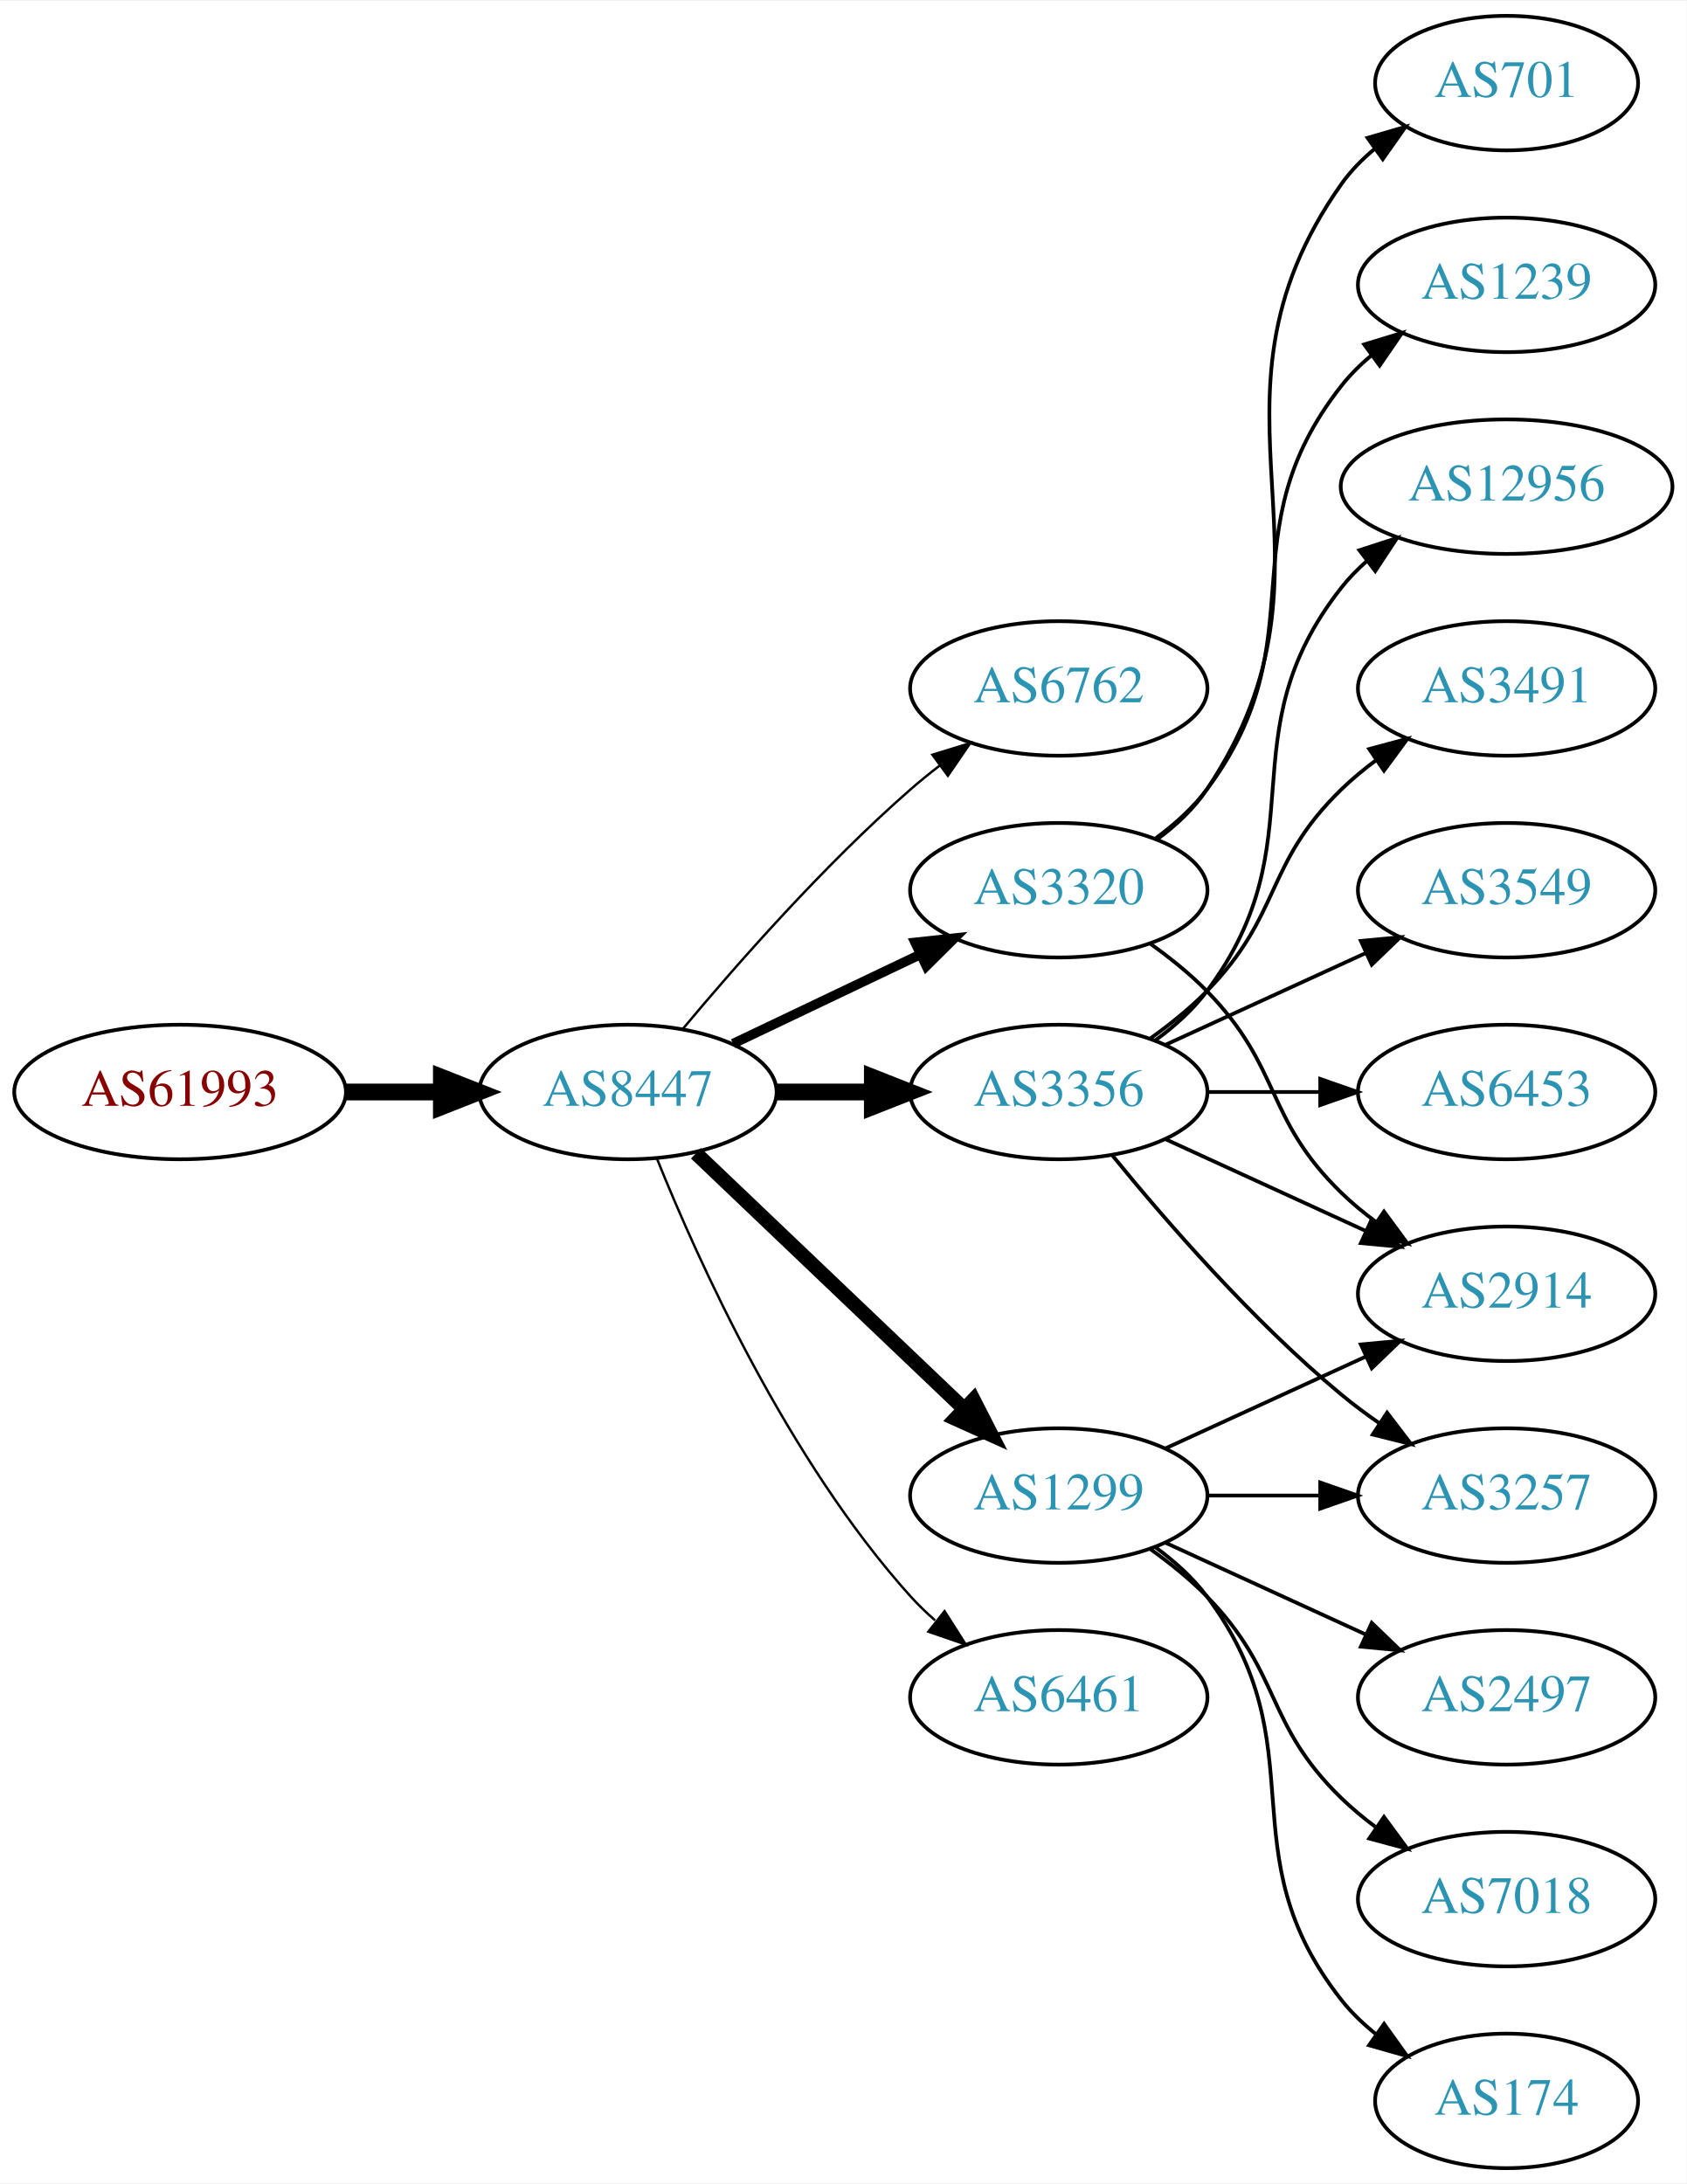
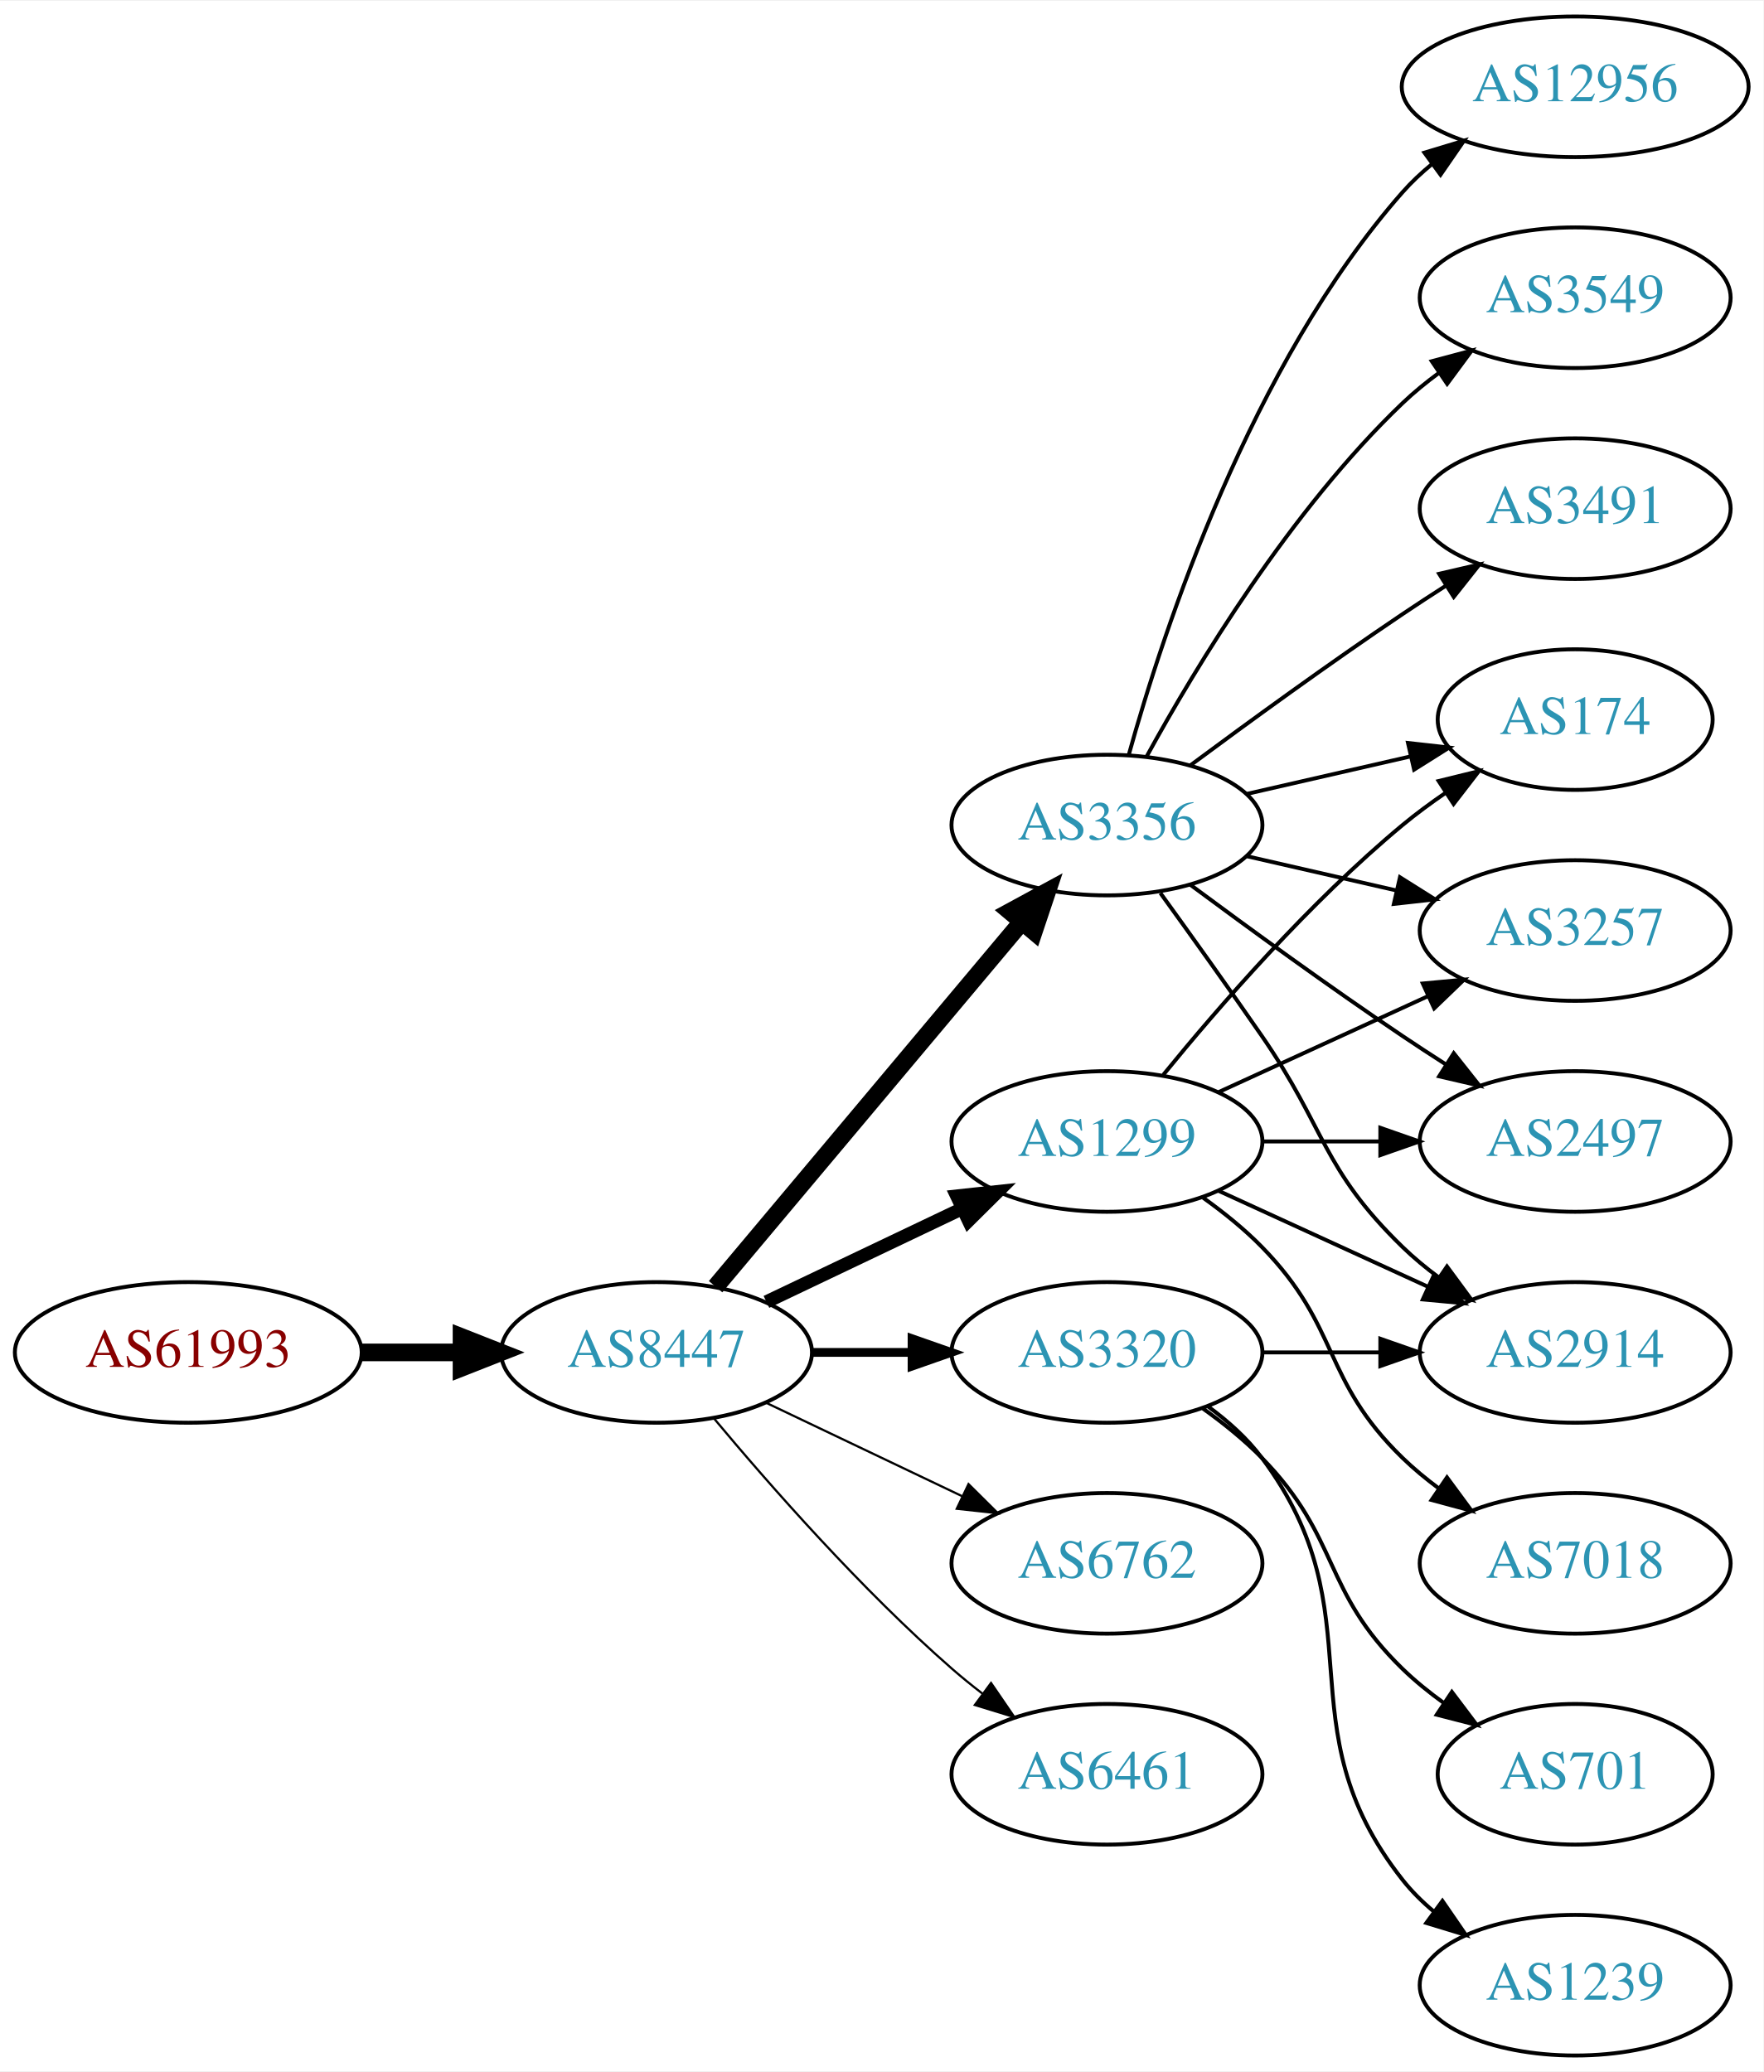
- <svg xmlns="http://www.w3.org/2000/svg" xmlns:xlink="http://www.w3.org/1999/xlink" width="451pt" height="584pt" viewBox="0.00 0.00 451.37 584.00">
-   <g id="graph0" class="graph" transform="scale(1 1) rotate(0) translate(4 580)">
-     <polygon fill="white" stroke="none" points="-4,4 -4,-580 447.37,-580 447.37,4 -4,4" />
+ <svg xmlns="http://www.w3.org/2000/svg" xmlns:xlink="http://www.w3.org/1999/xlink" width="451pt" height="530pt" viewBox="0.00 0.00 451.37 530.00">
+   <g id="graph0" class="graph" transform="scale(1 1) rotate(0) translate(4 526)">
+     <polygon fill="white" stroke="none" points="-4,4 -4,-526 447.37,-526 447.37,4 -4,4" />
    <g id="node1" class="node">
      <g id="a_node1">
        <a xlink:href="/asn/61993" xlink:title="AS61993 ~ TECSAT-AS [AT]">
-           <ellipse fill="#ffffff" stroke="black" cx="44.196" cy="-288" rx="44.393" ry="18" />
-           <text text-anchor="middle" x="44.196" y="-284.3" font-family="Times,serif" font-size="14.00" fill="#880000">AS61993</text>
+           <ellipse fill="#ffffff" stroke="black" cx="44.196" cy="-180" rx="44.393" ry="18" />
+           <text text-anchor="middle" x="44.196" y="-176.3" font-family="Times,serif" font-size="14.00" fill="#880000">AS61993</text>
        </a>
      </g>
    </g>
    <g id="node2" class="node">
      <g id="a_node2">
        <a xlink:href="/asn/8447" xlink:title="AS8447 ~ A1 Telekom Austria AG [AT]">
-           <ellipse fill="#ffffff" stroke="black" cx="164.039" cy="-288" rx="39.794" ry="18" />
-           <text text-anchor="middle" x="164.039" y="-284.3" font-family="Times,serif" font-size="14.00" fill="#2c94b3">AS8447</text>
+           <ellipse fill="#ffffff" stroke="black" cx="164.039" cy="-180" rx="39.794" ry="18" />
+           <text text-anchor="middle" x="164.039" y="-176.3" font-family="Times,serif" font-size="14.00" fill="#2c94b3">AS8447</text>
        </a>
      </g>
    </g>
    <g id="edge1" class="edge">
-       <path fill="none" stroke="black" stroke-width="4.5" d="M88.407,-288C96.72,-288 105.482,-288 113.965,-288" />
-       <polygon fill="black" stroke="black" stroke-width="4.5" points="114.123,-291.938 124.123,-288 114.123,-284.063 114.123,-291.938" />
+       <path fill="none" stroke="black" stroke-width="4.5" d="M88.407,-180C96.72,-180 105.482,-180 113.965,-180" />
+       <polygon fill="black" stroke="black" stroke-width="4.5" points="114.123,-183.938 124.123,-180 114.123,-176.063 114.123,-183.938" />
    </g>
    <g id="node3" class="node">
      <g id="a_node3">
-         <a xlink:href="/asn/6762" xlink:title="AS6762 ~ TELECOM ITALIA SPARKLE S.p.A. [IT]">
-           <ellipse fill="#ffffff" stroke="black" cx="279.332" cy="-396" rx="39.794" ry="18" />
-           <text text-anchor="middle" x="279.332" y="-392.3" font-family="Times,serif" font-size="14.00" fill="#2c94b3">AS6762</text>
+         <a xlink:href="/asn/3356" xlink:title="AS3356 ~ Level 3 Parent, LLC [US]">
+           <ellipse fill="#ffffff" stroke="black" cx="279.332" cy="-315" rx="39.794" ry="18" />
+           <text text-anchor="middle" x="279.332" y="-311.3" font-family="Times,serif" font-size="14.00" fill="#2c94b3">AS3356</text>
        </a>
      </g>
    </g>
    <g id="edge2" class="edge">
-       <path fill="none" stroke="black" stroke-width="0.643" d="M178.669,-304.817C192.951,-321.929 216.498,-348.745 239.685,-369 242.151,-371.154 244.789,-373.294 247.487,-375.372" />
-       <polygon fill="black" stroke="black" stroke-width="0.643" points="245.512,-378.264 255.641,-381.37 249.66,-372.625 245.512,-378.264" />
+       <path fill="none" stroke="black" stroke-width="4.5" d="M179.158,-196.825C198.833,-220.269 234.637,-262.934 257.415,-290.076" />
+       <polygon fill="black" stroke="black" stroke-width="4.5" points="254.59,-292.834 264.034,-297.963 260.622,-287.772 254.59,-292.834" />
    </g>
    <g id="node4" class="node">
      <g id="a_node4">
-         <a xlink:href="/asn/1299" xlink:title="AS1299 ~ Telia Carrier [EU]">
+         <a xlink:href="/asn/3320" xlink:title="AS3320 ~ DTAG [DE]">
          <ellipse fill="#ffffff" stroke="black" cx="279.332" cy="-180" rx="39.794" ry="18" />
-           <text text-anchor="middle" x="279.332" y="-176.3" font-family="Times,serif" font-size="14.00" fill="#2c94b3">AS1299</text>
+           <text text-anchor="middle" x="279.332" y="-176.3" font-family="Times,serif" font-size="14.00" fill="#2c94b3">AS3320</text>
        </a>
      </g>
    </g>
    <g id="edge3" class="edge">
-       <path fill="none" stroke="black" stroke-width="3.857" d="M182.245,-271.597C201.321,-253.413 232.241,-223.937 253.838,-203.349" />
-       <polygon fill="black" stroke="black" stroke-width="3.857" points="256.511,-205.637 261.334,-196.203 251.681,-200.57 256.511,-205.637" />
+       <path fill="none" stroke="black" stroke-width="2.25" d="M203.711,-180C211.914,-180 220.678,-180 229.21,-180" />
+       <polygon fill="black" stroke="black" stroke-width="2.25" points="229.449,-183.5 239.449,-180 229.449,-176.5 229.449,-183.5" />
    </g>
    <g id="node5" class="node">
      <g id="a_node5">
-         <a xlink:href="/asn/3356" xlink:title="AS3356 ~ Level 3 Parent, LLC [US]">
-           <ellipse fill="#ffffff" stroke="black" cx="279.332" cy="-288" rx="39.794" ry="18" />
-           <text text-anchor="middle" x="279.332" y="-284.3" font-family="Times,serif" font-size="14.00" fill="#2c94b3">AS3356</text>
+         <a xlink:href="/asn/1299" xlink:title="AS1299 ~ Telia Carrier [EU]">
+           <ellipse fill="#ffffff" stroke="black" cx="279.332" cy="-234" rx="39.794" ry="18" />
+           <text text-anchor="middle" x="279.332" y="-230.3" font-family="Times,serif" font-size="14.00" fill="#2c94b3">AS1299</text>
        </a>
      </g>
    </g>
    <g id="edge4" class="edge">
-       <path fill="none" stroke="black" stroke-width="4.5" d="M203.711,-288C211.914,-288 220.678,-288 229.21,-288" />
-       <polygon fill="black" stroke="black" stroke-width="4.5" points="229.449,-291.938 239.449,-288 229.449,-284.063 229.449,-291.938" />
+       <path fill="none" stroke="black" stroke-width="3.375" d="M192.175,-192.934C207.169,-200.081 225.99,-209.052 242.213,-216.785" />
+       <polygon fill="black" stroke="black" stroke-width="3.375" points="240.884,-220.028 251.417,-221.171 243.895,-213.709 240.884,-220.028" />
    </g>
    <g id="node6" class="node">
      <g id="a_node6">
-         <a xlink:href="/asn/6461" xlink:title="AS6461 ~ Zayo Bandwidth [US]">
+         <a xlink:href="/asn/6762" xlink:title="AS6762 ~ TELECOM ITALIA SPARKLE S.p.A. [IT]">
          <ellipse fill="#ffffff" stroke="black" cx="279.332" cy="-126" rx="39.794" ry="18" />
-           <text text-anchor="middle" x="279.332" y="-122.3" font-family="Times,serif" font-size="14.00" fill="#2c94b3">AS6461</text>
+           <text text-anchor="middle" x="279.332" y="-122.3" font-family="Times,serif" font-size="14.00" fill="#2c94b3">AS6762</text>
        </a>
      </g>
    </g>
    <g id="edge5" class="edge">
-       <path fill="none" stroke="black" stroke-width="0.643" d="M171.786,-270.213C182.837,-242.757 206.891,-189.422 239.685,-153 241.688,-150.776 243.906,-148.637 246.239,-146.603" />
-       <polygon fill="black" stroke="black" stroke-width="0.643" points="248.769,-149.065 254.458,-140.127 244.437,-143.567 248.769,-149.065" />
+       <path fill="none" stroke="black" stroke-width="0.562" d="M192.175,-167.066C207.169,-159.919 225.99,-150.948 242.213,-143.215" />
+       <polygon fill="black" stroke="black" stroke-width="0.562" points="243.895,-146.291 251.417,-138.829 240.884,-139.972 243.895,-146.291" />
    </g>
    <g id="node7" class="node">
      <g id="a_node7">
-         <a xlink:href="/asn/3320" xlink:title="AS3320 ~ DTAG [DE]">
-           <ellipse fill="#ffffff" stroke="black" cx="279.332" cy="-342" rx="39.794" ry="18" />
-           <text text-anchor="middle" x="279.332" y="-338.3" font-family="Times,serif" font-size="14.00" fill="#2c94b3">AS3320</text>
+         <a xlink:href="/asn/6461" xlink:title="AS6461 ~ Zayo Bandwidth [US]">
+           <ellipse fill="#ffffff" stroke="black" cx="279.332" cy="-72" rx="39.794" ry="18" />
+           <text text-anchor="middle" x="279.332" y="-68.3" font-family="Times,serif" font-size="14.00" fill="#2c94b3">AS6461</text>
        </a>
      </g>
    </g>
    <g id="edge6" class="edge">
-       <path fill="none" stroke="black" stroke-width="2.571" d="M192.175,-300.934C207.169,-308.081 225.99,-317.052 242.213,-324.785" />
-       <polygon fill="black" stroke="black" stroke-width="2.571" points="240.884,-328.028 251.417,-329.171 243.895,-321.709 240.884,-328.028" />
+       <path fill="none" stroke="black" stroke-width="0.562" d="M178.669,-163.183C192.951,-146.071 216.498,-119.255 239.685,-99 242.151,-96.846 244.789,-94.706 247.487,-92.628" />
+       <polygon fill="black" stroke="black" stroke-width="0.562" points="249.66,-95.375 255.641,-86.63 245.512,-89.736 249.66,-95.375" />
    </g>
    <g id="node8" class="node">
      <g id="a_node8">
-         <a xlink:href="/asn/3257" xlink:title="AS3257 ~ GTT [DE]">
-           <ellipse fill="#ffffff" stroke="black" cx="399.174" cy="-180" rx="39.794" ry="18" />
-           <text text-anchor="middle" x="399.174" y="-176.3" font-family="Times,serif" font-size="14.00" fill="#2c94b3">AS3257</text>
+         <a xlink:href="/asn/174" xlink:title="AS174 ~ Cogent Communications [US]">
+           <ellipse fill="#ffffff" stroke="black" cx="399.174" cy="-342" rx="35.194" ry="18" />
+           <text text-anchor="middle" x="399.174" y="-338.3" font-family="Times,serif" font-size="14.00" fill="#2c94b3">AS174</text>
        </a>
      </g>
    </g>
    <g id="edge7" class="edge">
-       <path fill="none" stroke="black" d="M319.244,-180C328.798,-180 339.147,-180 349.11,-180" />
-       <polygon fill="black" stroke="black" points="349.302,-183.5 359.302,-180 349.302,-176.5 349.302,-183.5" />
+       <path fill="none" stroke="black" d="M315.051,-322.955C328.143,-325.955 343.166,-329.396 356.806,-332.522" />
+       <polygon fill="black" stroke="black" points="356.384,-336.016 366.914,-334.838 357.948,-329.193 356.384,-336.016" />
    </g>
    <g id="node9" class="node">
      <g id="a_node9">
-         <a xlink:href="/asn/2497" xlink:title="AS2497 ~ Internet Initiative Japan Inc. [JP]">
-           <ellipse fill="#ffffff" stroke="black" cx="399.174" cy="-126" rx="39.794" ry="18" />
-           <text text-anchor="middle" x="399.174" y="-122.3" font-family="Times,serif" font-size="14.00" fill="#2c94b3">AS2497</text>
+         <a xlink:href="/asn/12956" xlink:title="AS12956 ~ TELXIUS [ES]">
+           <ellipse fill="#ffffff" stroke="black" cx="399.174" cy="-504" rx="44.393" ry="18" />
+           <text text-anchor="middle" x="399.174" y="-500.3" font-family="Times,serif" font-size="14.00" fill="#2c94b3">AS12956</text>
        </a>
      </g>
    </g>
    <g id="edge8" class="edge">
-       <path fill="none" stroke="black" d="M307.96,-167.339C323.917,-160.027 344.188,-150.739 361.471,-142.819" />
-       <polygon fill="black" stroke="black" points="363.085,-145.929 370.718,-138.581 360.169,-139.565 363.085,-145.929" />
+       <path fill="none" stroke="black" d="M284.904,-332.946C293.81,-364.995 316.094,-432.842 354.978,-477 357.268,-479.601 359.87,-482.038 362.633,-484.301" />
+       <polygon fill="black" stroke="black" points="360.586,-487.14 370.727,-490.208 364.712,-481.485 360.586,-487.14" />
    </g>
    <g id="node10" class="node">
      <g id="a_node10">
-         <a xlink:href="/asn/7018" xlink:title="AS7018 ~ AT&amp;T Services, Inc. [US]">
-           <ellipse fill="#ffffff" stroke="black" cx="399.174" cy="-72" rx="39.794" ry="18" />
-           <text text-anchor="middle" x="399.174" y="-68.3" font-family="Times,serif" font-size="14.00" fill="#2c94b3">AS7018</text>
+         <a xlink:href="/asn/3257" xlink:title="AS3257 ~ GTT [DE]">
+           <ellipse fill="#ffffff" stroke="black" cx="399.174" cy="-288" rx="39.794" ry="18" />
+           <text text-anchor="middle" x="399.174" y="-284.3" font-family="Times,serif" font-size="14.00" fill="#2c94b3">AS3257</text>
        </a>
      </g>
    </g>
    <g id="edge9" class="edge">
-       <path fill="none" stroke="black" d="M303.926,-165.611C309.182,-161.852 314.513,-157.563 318.978,-153 339.151,-132.383 334.285,-119.094 354.978,-99 357.823,-96.237 360.997,-93.614 364.297,-91.166" />
-       <polygon fill="black" stroke="black" points="366.363,-93.993 372.645,-85.462 362.414,-88.214 366.363,-93.993" />
+       <path fill="none" stroke="black" d="M315.051,-307.045C327.051,-304.296 340.672,-301.175 353.364,-298.267" />
+       <polygon fill="black" stroke="black" points="354.33,-301.636 363.296,-295.991 352.767,-294.813 354.33,-301.636" />
    </g>
    <g id="node11" class="node">
      <g id="a_node11">
-         <a xlink:href="/asn/174" xlink:title="AS174 ~ Cogent Communications [US]">
-           <ellipse fill="#ffffff" stroke="black" cx="399.174" cy="-18" rx="35.194" ry="18" />
-           <text text-anchor="middle" x="399.174" y="-14.3" font-family="Times,serif" font-size="14.00" fill="#2c94b3">AS174</text>
+         <a xlink:href="/asn/3549" xlink:title="AS3549 ~ Level 3 Parent, LLC [US]">
+           <ellipse fill="#ffffff" stroke="black" cx="399.174" cy="-450" rx="39.794" ry="18" />
+           <text text-anchor="middle" x="399.174" y="-446.3" font-family="Times,serif" font-size="14.00" fill="#2c94b3">AS3549</text>
        </a>
      </g>
    </g>
    <g id="edge10" class="edge">
-       <path fill="none" stroke="black" d="M305.262,-166.118C310.338,-162.389 315.256,-157.984 318.978,-153 349.249,-112.458 323.679,-84.754 354.978,-45 357.625,-41.639 360.813,-38.584 364.245,-35.839" />
-       <polygon fill="black" stroke="black" points="366.383,-38.614 372.552,-30 362.358,-32.887 366.383,-38.614" />
+       <path fill="none" stroke="black" d="M289.573,-332.713C302.118,-355.561 326.295,-395.611 354.978,-423 357.846,-425.739 361.035,-428.347 364.344,-430.785" />
+       <polygon fill="black" stroke="black" points="362.468,-433.742 372.704,-436.477 366.407,-427.956 362.468,-433.742" />
    </g>
    <g id="node12" class="node">
      <g id="a_node12">
-         <a xlink:href="/asn/2914" xlink:title="AS2914 ~ NTT America, Inc. [US]">
+         <a xlink:href="/asn/2497" xlink:title="AS2497 ~ Internet Initiative Japan Inc. [JP]">
          <ellipse fill="#ffffff" stroke="black" cx="399.174" cy="-234" rx="39.794" ry="18" />
-           <text text-anchor="middle" x="399.174" y="-230.3" font-family="Times,serif" font-size="14.00" fill="#2c94b3">AS2914</text>
+           <text text-anchor="middle" x="399.174" y="-230.3" font-family="Times,serif" font-size="14.00" fill="#2c94b3">AS2497</text>
        </a>
      </g>
    </g>
    <g id="edge11" class="edge">
-       <path fill="none" stroke="black" d="M307.96,-192.661C323.917,-199.973 344.188,-209.261 361.471,-217.181" />
-       <polygon fill="black" stroke="black" points="360.169,-220.435 370.718,-221.419 363.085,-214.071 360.169,-220.435" />
-     </g>
-     <g id="edge15" class="edge">
-       <path fill="none" stroke="black" d="M293.751,-270.935C307.865,-253.625 331.28,-226.655 354.978,-207 358.194,-204.332 361.695,-201.73 365.265,-199.259" />
-       <polygon fill="black" stroke="black" points="367.189,-202.183 373.622,-193.764 363.343,-196.334 367.189,-202.183" />
-     </g>
-     <g id="edge16" class="edge">
-       <path fill="none" stroke="black" d="M307.96,-275.339C323.917,-268.027 344.188,-258.739 361.471,-250.819" />
-       <polygon fill="black" stroke="black" points="363.085,-253.929 370.718,-246.581 360.169,-247.565 363.085,-253.929" />
+       <path fill="none" stroke="black" d="M300.662,-299.723C315.524,-288.696 336.269,-273.593 354.978,-261 358.527,-258.611 362.277,-256.161 366.026,-253.758" />
+       <polygon fill="black" stroke="black" points="368.094,-256.591 374.674,-248.288 364.352,-250.675 368.094,-256.591" />
    </g>
    <g id="node13" class="node">
      <g id="a_node13">
-         <a xlink:href="/asn/6453" xlink:title="AS6453 ~ TATA COMMUNICATIONS (AMERICA) INC [US]">
-           <ellipse fill="#ffffff" stroke="black" cx="399.174" cy="-288" rx="39.794" ry="18" />
-           <text text-anchor="middle" x="399.174" y="-284.3" font-family="Times,serif" font-size="14.00" fill="#2c94b3">AS6453</text>
+         <a xlink:href="/asn/2914" xlink:title="AS2914 ~ NTT America, Inc. [US]">
+           <ellipse fill="#ffffff" stroke="black" cx="399.174" cy="-180" rx="39.794" ry="18" />
+           <text text-anchor="middle" x="399.174" y="-176.3" font-family="Times,serif" font-size="14.00" fill="#2c94b3">AS2914</text>
        </a>
      </g>
    </g>
    <g id="edge12" class="edge">
-       <path fill="none" stroke="black" d="M319.244,-288C328.798,-288 339.147,-288 349.11,-288" />
-       <polygon fill="black" stroke="black" points="349.302,-291.5 359.302,-288 349.302,-284.5 349.302,-291.5" />
+       <path fill="none" stroke="black" d="M293.011,-297.594C300.626,-287.063 310.459,-273.33 318.978,-261 335.374,-237.269 334.285,-227.094 354.978,-207 357.823,-204.237 360.997,-201.614 364.297,-199.166" />
+       <polygon fill="black" stroke="black" points="366.363,-201.994 372.645,-193.462 362.414,-196.214 366.363,-201.994" />
    </g>
    <g id="node14" class="node">
      <g id="a_node14">
-         <a xlink:href="/asn/12956" xlink:title="AS12956 ~ TELXIUS [ES]">
-           <ellipse fill="#ffffff" stroke="black" cx="399.174" cy="-450" rx="44.393" ry="18" />
-           <text text-anchor="middle" x="399.174" y="-446.3" font-family="Times,serif" font-size="14.00" fill="#2c94b3">AS12956</text>
-         </a>
-       </g>
-     </g>
-     <g id="edge13" class="edge">
-       <path fill="none" stroke="black" d="M305.262,-301.882C310.338,-305.611 315.256,-310.016 318.978,-315 349.249,-355.542 323.679,-383.246 354.978,-423 357.002,-425.571 359.344,-427.963 361.868,-430.174" />
-       <polygon fill="black" stroke="black" points="359.782,-432.984 369.858,-436.261 364.025,-427.416 359.782,-432.984" />
-     </g>
-     <g id="node15" class="node">
-       <g id="a_node15">
        <a xlink:href="/asn/3491" xlink:title="AS3491 ~ PCCW Global, Inc. [US]">
          <ellipse fill="#ffffff" stroke="black" cx="399.174" cy="-396" rx="39.794" ry="18" />
          <text text-anchor="middle" x="399.174" y="-392.3" font-family="Times,serif" font-size="14.00" fill="#2c94b3">AS3491</text>
        </a>
      </g>
    </g>
+     <g id="edge13" class="edge">
+       <path fill="none" stroke="black" d="M300.662,-330.277C315.524,-341.304 336.269,-356.407 354.978,-369 358.527,-371.389 362.277,-373.839 366.026,-376.242" />
+       <polygon fill="black" stroke="black" points="364.352,-379.325 374.674,-381.712 368.094,-373.409 364.352,-379.325" />
+     </g>
+     <g id="edge15" class="edge">
+       <path fill="none" stroke="black" d="M319.244,-180C328.798,-180 339.147,-180 349.11,-180" />
+       <polygon fill="black" stroke="black" points="349.302,-183.5 359.302,-180 349.302,-176.5 349.302,-183.5" />
+     </g>
+     <g id="node15" class="node">
+       <g id="a_node15">
+         <a xlink:href="/asn/701" xlink:title="AS701 ~ UUNET [US]">
+           <ellipse fill="#ffffff" stroke="black" cx="399.174" cy="-72" rx="35.194" ry="18" />
+           <text text-anchor="middle" x="399.174" y="-68.3" font-family="Times,serif" font-size="14.00" fill="#2c94b3">AS701</text>
+         </a>
+       </g>
+     </g>
    <g id="edge14" class="edge">
-       <path fill="none" stroke="black" d="M303.926,-302.389C309.182,-306.148 314.513,-310.437 318.978,-315 339.151,-335.617 334.285,-348.906 354.978,-369 357.823,-371.763 360.997,-374.386 364.297,-376.834" />
-       <polygon fill="black" stroke="black" points="362.414,-379.786 372.645,-382.538 366.363,-374.006 362.414,-379.786" />
+       <path fill="none" stroke="black" d="M303.926,-165.611C309.182,-161.852 314.513,-157.563 318.978,-153 339.151,-132.383 334.285,-119.094 354.978,-99 358.206,-95.866 361.857,-92.911 365.635,-90.188" />
+       <polygon fill="black" stroke="black" points="367.614,-93.075 373.995,-84.617 363.732,-87.25 367.614,-93.075" />
    </g>
    <g id="node16" class="node">
      <g id="a_node16">
-         <a xlink:href="/asn/3549" xlink:title="AS3549 ~ Level 3 Parent, LLC [US]">
-           <ellipse fill="#ffffff" stroke="black" cx="399.174" cy="-342" rx="39.794" ry="18" />
-           <text text-anchor="middle" x="399.174" y="-338.3" font-family="Times,serif" font-size="14.00" fill="#2c94b3">AS3549</text>
-         </a>
-       </g>
-     </g>
-     <g id="edge17" class="edge">
-       <path fill="none" stroke="black" d="M307.96,-300.661C323.917,-307.973 344.188,-317.261 361.471,-325.181" />
-       <polygon fill="black" stroke="black" points="360.169,-328.435 370.718,-329.419 363.085,-322.071 360.169,-328.435" />
+         <a xlink:href="/asn/1239" xlink:title="AS1239 ~ Sprint [US]">
+           <ellipse fill="#ffffff" stroke="black" cx="399.174" cy="-18" rx="39.794" ry="18" />
+           <text text-anchor="middle" x="399.174" y="-14.3" font-family="Times,serif" font-size="14.00" fill="#2c94b3">AS1239</text>
+         </a>
+       </g>
+     </g>
+     <g id="edge16" class="edge">
+       <path fill="none" stroke="black" d="M305.262,-166.118C310.338,-162.389 315.256,-157.984 318.978,-153 349.249,-112.458 323.679,-84.754 354.978,-45 357.303,-42.047 360.047,-39.33 363.006,-36.853" />
+       <polygon fill="black" stroke="black" points="365.199,-39.585 371.203,-30.855 361.065,-33.936 365.199,-39.585" />
+     </g>
+     <g id="edge20" class="edge">
+       <path fill="none" stroke="black" d="M293.751,-251.065C307.865,-268.375 331.28,-295.345 354.978,-315 358.441,-317.872 362.234,-320.669 366.088,-323.308" />
+       <polygon fill="black" stroke="black" points="364.231,-326.275 374.521,-328.797 368.05,-320.408 364.231,-326.275" />
+     </g>
+     <g id="edge21" class="edge">
+       <path fill="none" stroke="black" d="M307.96,-246.661C323.917,-253.973 344.188,-263.261 361.471,-271.181" />
+       <polygon fill="black" stroke="black" points="360.169,-274.435 370.718,-275.419 363.085,-268.071 360.169,-274.435" />
    </g>
    <g id="edge18" class="edge">
-       <path fill="none" stroke="black" d="M303.926,-327.611C309.182,-323.852 314.513,-319.563 318.978,-315 339.151,-294.383 334.285,-281.094 354.978,-261 357.823,-258.237 360.997,-255.614 364.297,-253.166" />
-       <polygon fill="black" stroke="black" points="366.363,-255.994 372.645,-247.462 362.414,-250.214 366.363,-255.994" />
+       <path fill="none" stroke="black" d="M319.244,-234C328.798,-234 339.147,-234 349.11,-234" />
+       <polygon fill="black" stroke="black" points="349.302,-237.5 359.302,-234 349.302,-230.5 349.302,-237.5" />
+     </g>
+     <g id="edge19" class="edge">
+       <path fill="none" stroke="black" d="M307.96,-221.339C323.917,-214.027 344.188,-204.739 361.471,-196.819" />
+       <polygon fill="black" stroke="black" points="363.085,-199.929 370.718,-192.581 360.169,-193.565 363.085,-199.929" />
    </g>
    <g id="node17" class="node">
      <g id="a_node17">
-         <a xlink:href="/asn/1239" xlink:title="AS1239 ~ Sprint [US]">
-           <ellipse fill="#ffffff" stroke="black" cx="399.174" cy="-504" rx="39.794" ry="18" />
-           <text text-anchor="middle" x="399.174" y="-500.3" font-family="Times,serif" font-size="14.00" fill="#2c94b3">AS1239</text>
-         </a>
-       </g>
-     </g>
-     <g id="edge19" class="edge">
-       <path fill="none" stroke="black" d="M305.262,-355.882C310.338,-359.611 315.256,-364.016 318.978,-369 349.249,-409.542 323.679,-437.246 354.978,-477 357.303,-479.953 360.047,-482.67 363.006,-485.147" />
-       <polygon fill="black" stroke="black" points="361.065,-488.064 371.203,-491.145 365.199,-482.415 361.065,-488.064" />
-     </g>
-     <g id="node18" class="node">
-       <g id="a_node18">
-         <a xlink:href="/asn/701" xlink:title="AS701 ~ UUNET [US]">
-           <ellipse fill="#ffffff" stroke="black" cx="399.174" cy="-558" rx="35.194" ry="18" />
-           <text text-anchor="middle" x="399.174" y="-554.3" font-family="Times,serif" font-size="14.00" fill="#2c94b3">AS701</text>
-         </a>
-       </g>
-     </g>
-     <g id="edge20" class="edge">
-       <path fill="none" stroke="black" d="M305.651,-355.607C310.707,-359.351 315.518,-363.831 318.978,-369 360.003,-430.294 312.399,-470.775 354.978,-531 357.448,-534.493 360.527,-537.63 363.896,-540.421" />
-       <polygon fill="black" stroke="black" points="361.965,-543.343 372.136,-546.31 366.035,-537.648 361.965,-543.343" />
+         <a xlink:href="/asn/7018" xlink:title="AS7018 ~ AT&amp;T Services, Inc. [US]">
+           <ellipse fill="#ffffff" stroke="black" cx="399.174" cy="-126" rx="39.794" ry="18" />
+           <text text-anchor="middle" x="399.174" y="-122.3" font-family="Times,serif" font-size="14.00" fill="#2c94b3">AS7018</text>
+         </a>
+       </g>
+     </g>
+     <g id="edge17" class="edge">
+       <path fill="none" stroke="black" d="M303.926,-219.611C309.182,-215.852 314.513,-211.563 318.978,-207 339.151,-186.383 334.285,-173.094 354.978,-153 357.823,-150.237 360.997,-147.614 364.297,-145.166" />
+       <polygon fill="black" stroke="black" points="366.363,-147.994 372.645,-139.462 362.414,-142.214 366.363,-147.994" />
    </g>
  </g>
</svg>
